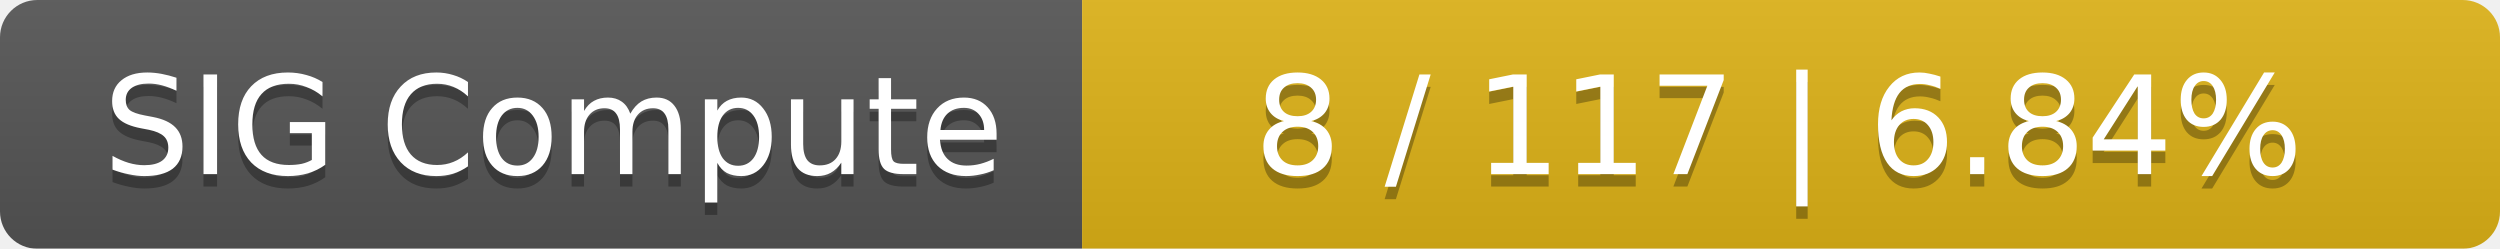
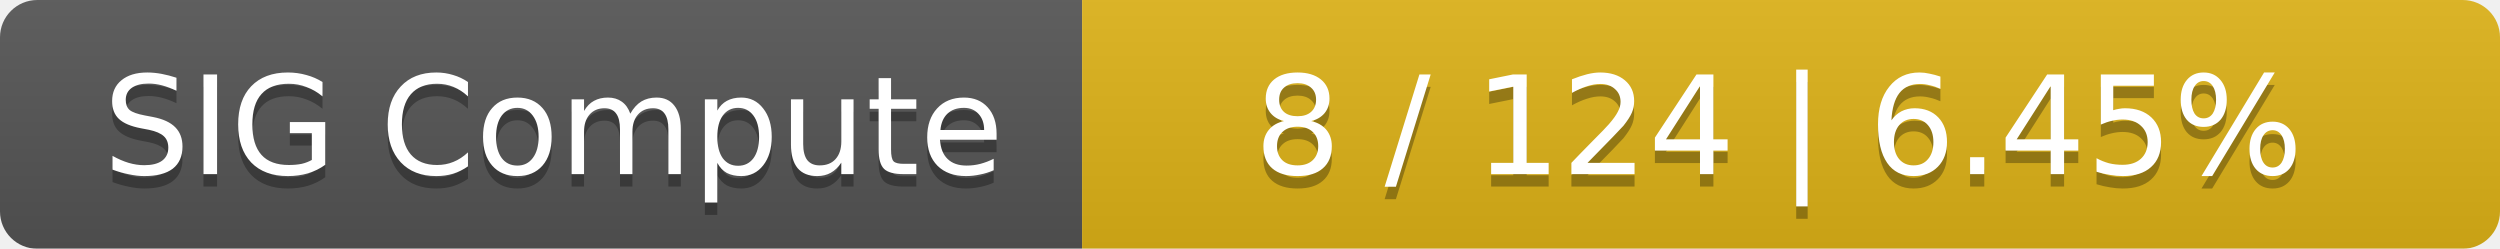
<svg xmlns="http://www.w3.org/2000/svg" width="201" height="20">
  <linearGradient id="smooth" x2="0" y2="100%">
    <stop offset="0" stop-color="#bbb" stop-opacity=".1" />
    <stop offset="1" stop-opacity=".1" />
  </linearGradient>
  <mask id="round">
    <rect width="201" height="20" rx="3" fill="#fff" />
  </mask>
  <g mask="url(#round)">
    <rect width="87" height="20" fill="#555" />
    <rect x="87" width="114" height="20" fill="#dfb317" />
    <rect width="201" height="20" fill="url(#smooth)" />
  </g>
  <g fill="#fff" text-anchor="middle" font-family="DejaVu Sans,Verdana,Geneva,sans-serif" font-size="11">
    <text x="44.5" y="15" fill="#010101" fill-opacity=".3">SIG Compute</text>
    <text x="44.5" y="14">SIG Compute</text>
-     <text x="143" y="15" fill="#010101" fill-opacity=".3">8 / 117    |    6.84%</text>
-     <text x="143" y="14">8 / 117    |    6.84%</text>
+     <text x="143" y="15" fill="#010101" fill-opacity=".3">8 / 124    |    6.45%</text>
+     <text x="143" y="14">8 / 124    |    6.45%</text>
  </g>
</svg>
